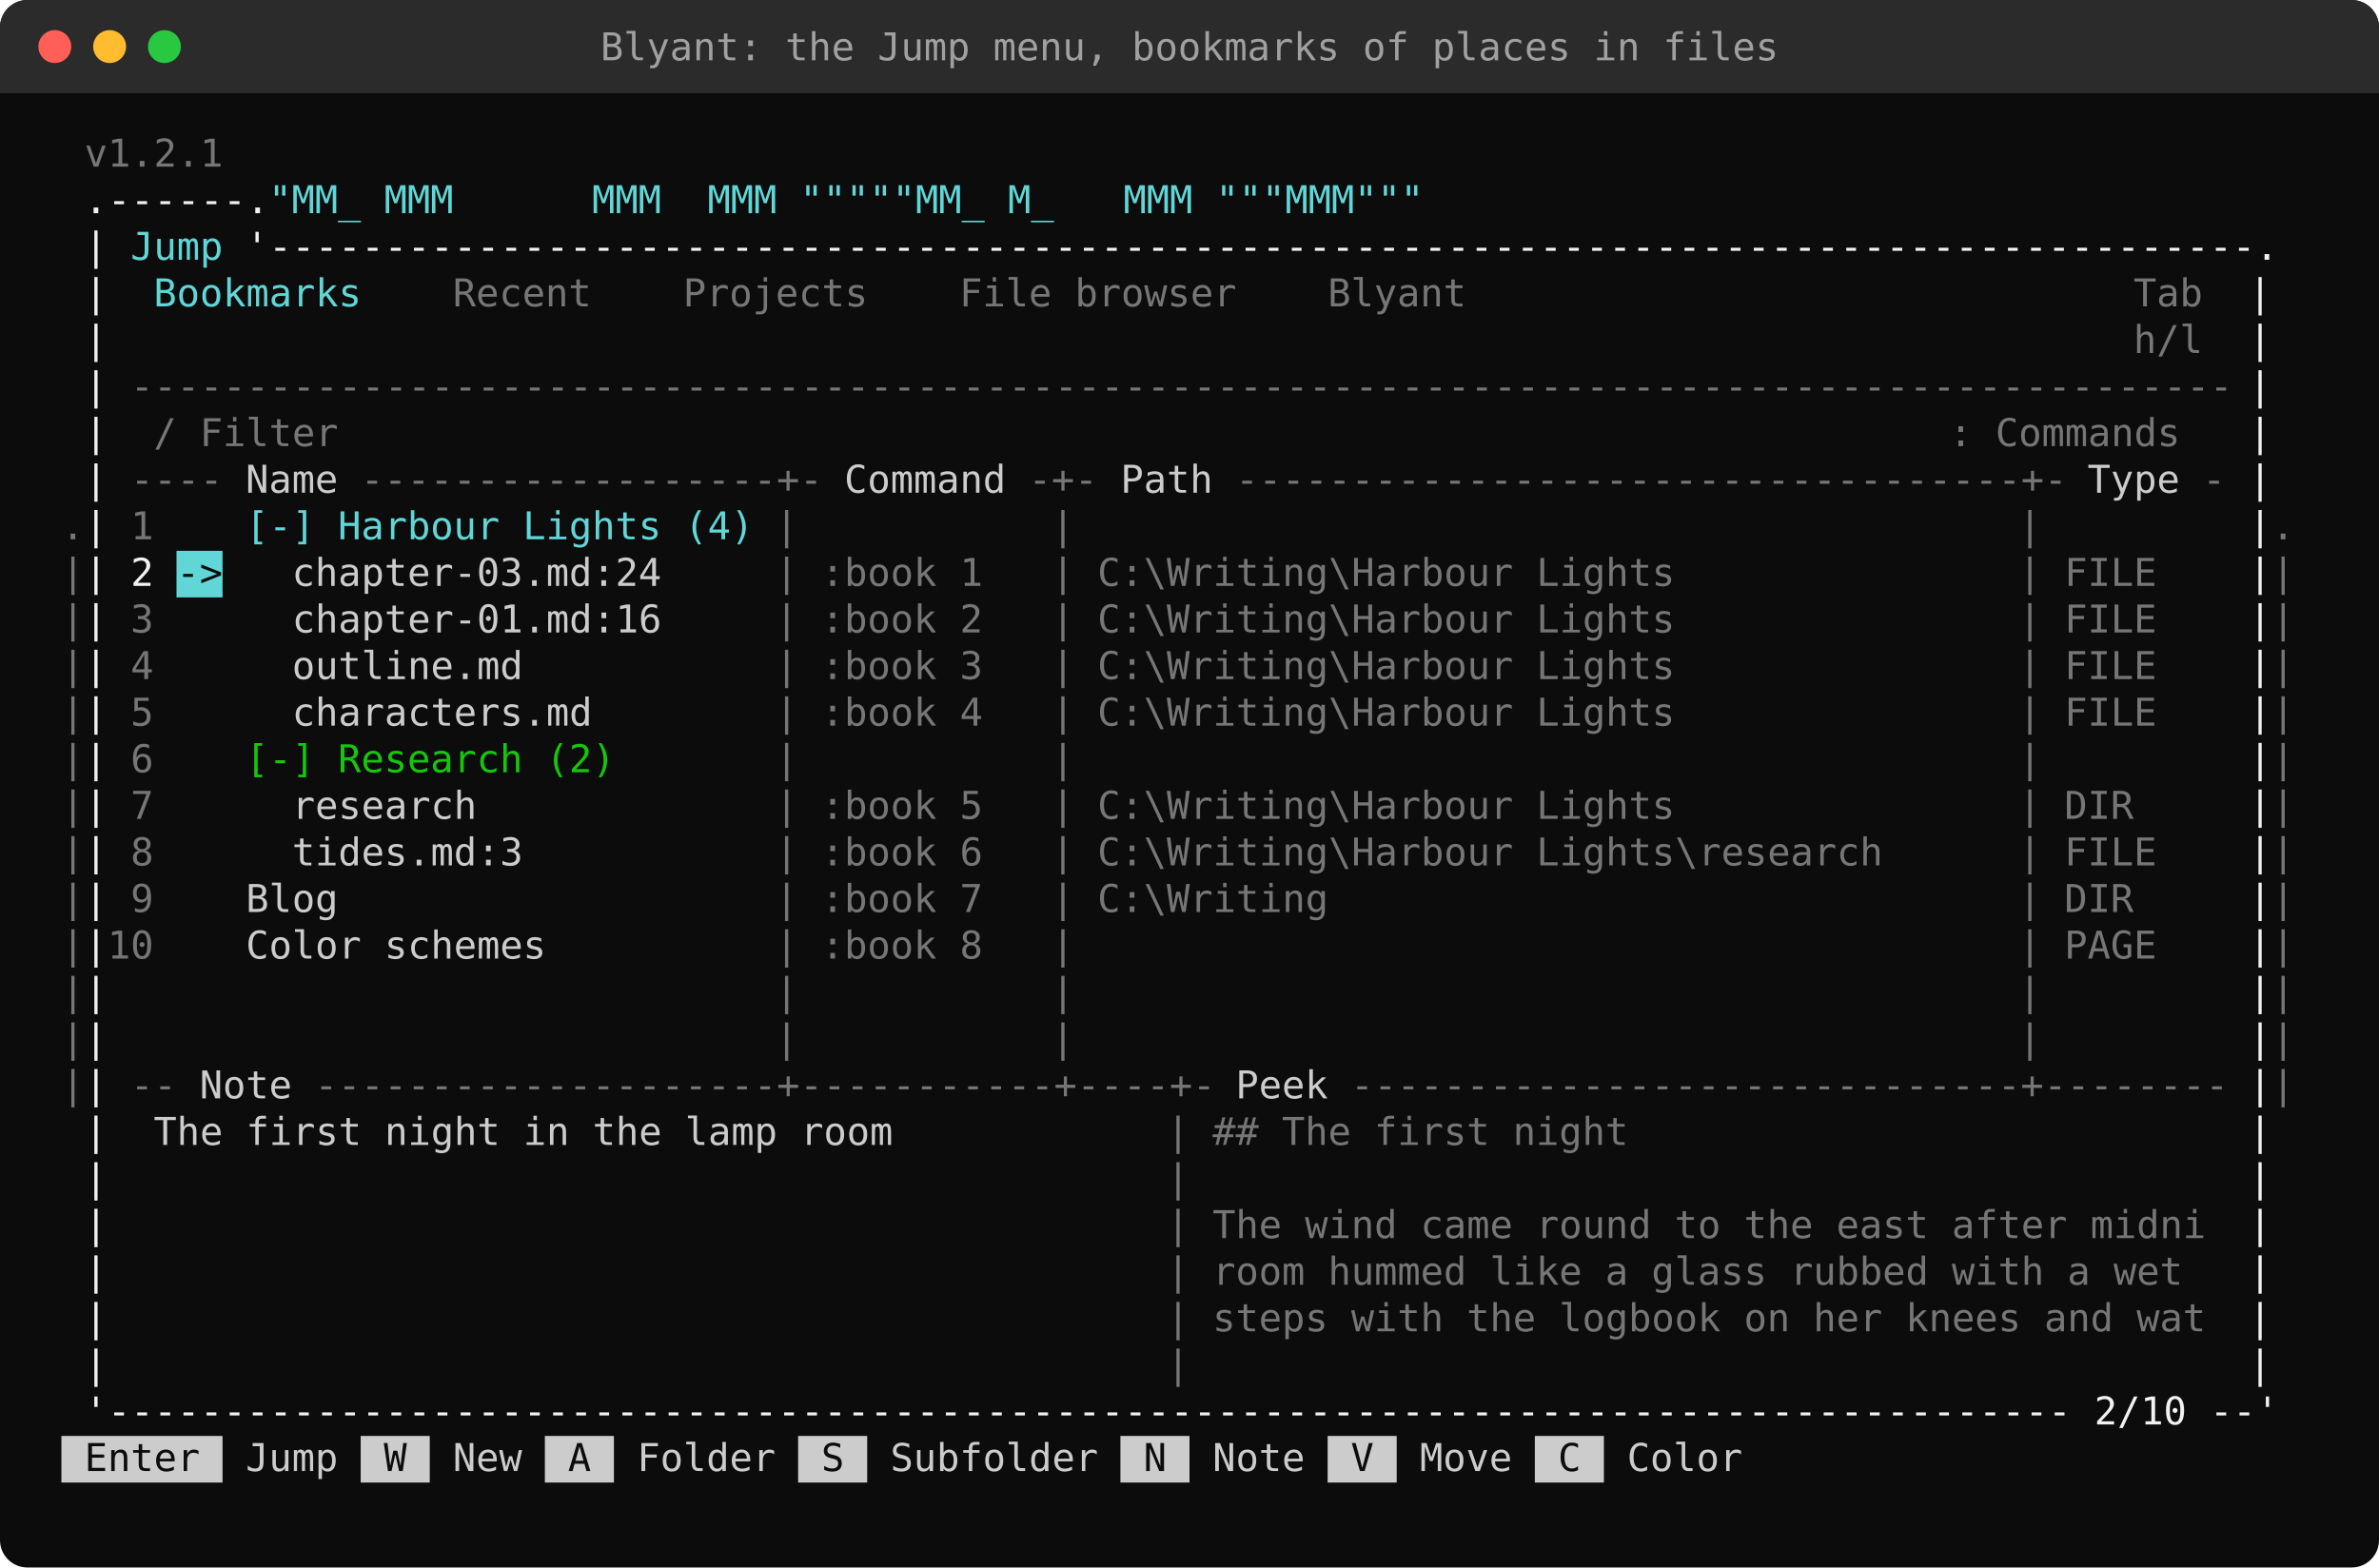
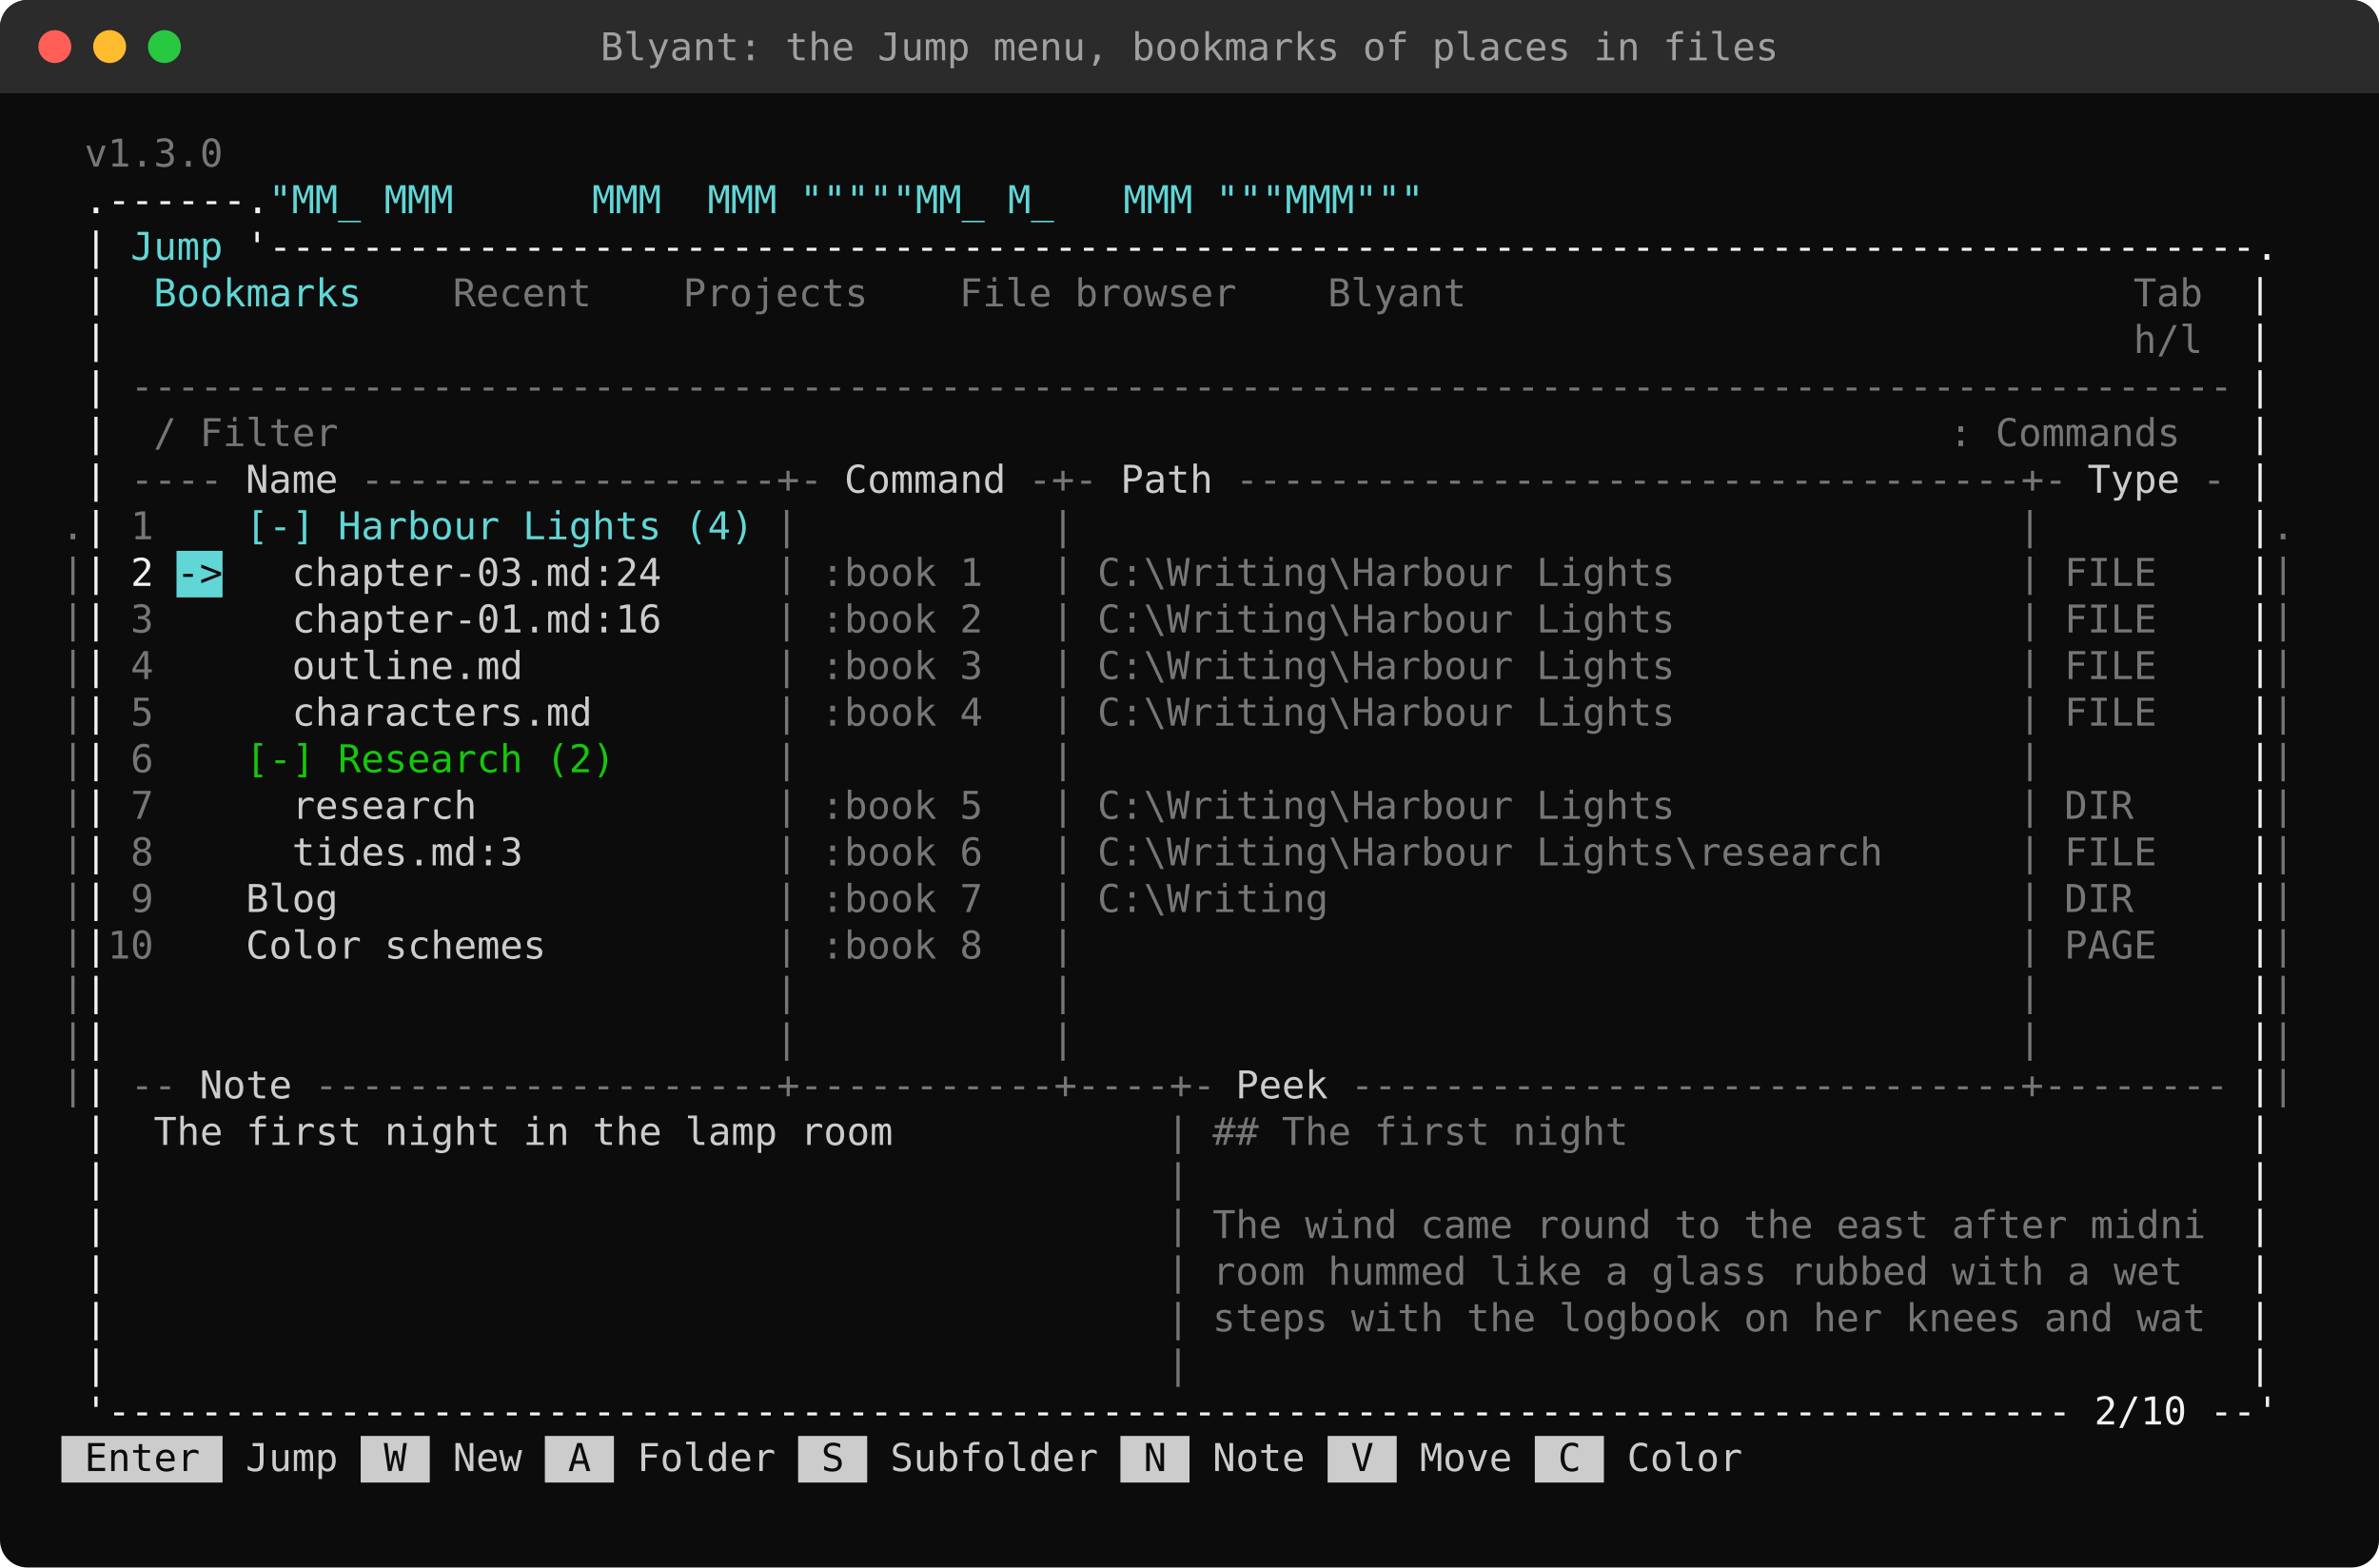
<svg xmlns="http://www.w3.org/2000/svg" width="868" height="572" viewBox="0 0 868 572">
  <style>text{font-family:"Cascadia Mono","Cascadia Code",Consolas,"DejaVu Sans Mono",Menlo,monospace;font-size:14px;white-space:pre}</style>
  <rect width="100%" height="100%" rx="10" fill="#0C0C0C" />
  <rect width="100%" height="34" rx="10" fill="#2B2B2B" />
  <rect y="24" width="100%" height="10" fill="#2B2B2B" />
  <circle cx="20" cy="17" r="6" fill="#FF5F57" />
  <circle cx="40" cy="17" r="6" fill="#FEBC2E" />
  <circle cx="60" cy="17" r="6" fill="#28C840" />
  <text x="434.0" y="22" fill="#A0A0A0" text-anchor="middle">Blyant: the Jump menu, bookmarks of places in files</text>
-   <text x="30.8" y="60.8" fill="#767676" textLength="50.4" lengthAdjust="spacingAndGlyphs" xml:space="preserve">v1.2.1</text>
+   <text x="30.8" y="60.8" fill="#767676" textLength="50.4" lengthAdjust="spacingAndGlyphs" xml:space="preserve">v1.3.0</text>
  <text x="30.8" y="77.8" fill="#F2F2F2" textLength="67.2" lengthAdjust="spacingAndGlyphs" xml:space="preserve">.------.</text>
  <text x="98.0" y="77.8" fill="#61D6D6" textLength="420.0" lengthAdjust="spacingAndGlyphs" xml:space="preserve">"MM_ MMM      MMM  MMM """""MM_ M_   MMM """MMM"""</text>
  <text x="30.8" y="94.8" fill="#F2F2F2" textLength="8.4" lengthAdjust="spacingAndGlyphs" xml:space="preserve">|</text>
  <text x="39.2" y="94.8" fill="#61D6D6" textLength="42.0" lengthAdjust="spacingAndGlyphs" xml:space="preserve"> Jump</text>
  <text x="89.6" y="94.8" fill="#F2F2F2" textLength="739.2" lengthAdjust="spacingAndGlyphs" xml:space="preserve">'--------------------------------------------------------------------------------------.</text>
  <text x="30.8" y="111.8" fill="#F2F2F2" textLength="8.4" lengthAdjust="spacingAndGlyphs" xml:space="preserve">|</text>
  <text x="47.6" y="111.8" fill="#61D6D6" textLength="84.0" lengthAdjust="spacingAndGlyphs" xml:space="preserve"> Bookmarks</text>
  <text x="156.8" y="111.8" fill="#767676" textLength="58.8" lengthAdjust="spacingAndGlyphs" xml:space="preserve"> Recent</text>
  <text x="240.8" y="111.8" fill="#767676" textLength="75.6" lengthAdjust="spacingAndGlyphs" xml:space="preserve"> Projects</text>
  <text x="341.6" y="111.8" fill="#767676" textLength="109.2" lengthAdjust="spacingAndGlyphs" xml:space="preserve"> File browser</text>
  <text x="476.0" y="111.8" fill="#767676" textLength="58.8" lengthAdjust="spacingAndGlyphs" xml:space="preserve"> Blyant</text>
  <text x="778.4" y="111.8" fill="#767676" textLength="25.2" lengthAdjust="spacingAndGlyphs" xml:space="preserve">Tab</text>
  <text x="820.4" y="111.8" fill="#F2F2F2" textLength="8.4" lengthAdjust="spacingAndGlyphs" xml:space="preserve">|</text>
  <text x="30.8" y="128.8" fill="#F2F2F2" textLength="8.4" lengthAdjust="spacingAndGlyphs" xml:space="preserve">|</text>
  <text x="778.4" y="128.8" fill="#767676" textLength="25.2" lengthAdjust="spacingAndGlyphs" xml:space="preserve">h/l</text>
  <text x="820.4" y="128.8" fill="#F2F2F2" textLength="8.4" lengthAdjust="spacingAndGlyphs" xml:space="preserve">|</text>
  <text x="30.8" y="145.8" fill="#F2F2F2" textLength="8.4" lengthAdjust="spacingAndGlyphs" xml:space="preserve">|</text>
  <text x="47.6" y="145.8" fill="#767676" textLength="764.4" lengthAdjust="spacingAndGlyphs" xml:space="preserve">-------------------------------------------------------------------------------------------</text>
  <text x="820.4" y="145.8" fill="#F2F2F2" textLength="8.4" lengthAdjust="spacingAndGlyphs" xml:space="preserve">|</text>
  <text x="30.8" y="162.8" fill="#F2F2F2" textLength="8.4" lengthAdjust="spacingAndGlyphs" xml:space="preserve">|</text>
  <text x="56.0" y="162.8" fill="#767676" textLength="67.2" lengthAdjust="spacingAndGlyphs" xml:space="preserve">/ Filter</text>
  <text x="711.2" y="162.8" fill="#767676" textLength="84.0" lengthAdjust="spacingAndGlyphs" xml:space="preserve">: Commands</text>
  <text x="820.4" y="162.8" fill="#F2F2F2" textLength="8.4" lengthAdjust="spacingAndGlyphs" xml:space="preserve">|</text>
  <text x="30.8" y="179.8" fill="#F2F2F2" textLength="8.4" lengthAdjust="spacingAndGlyphs" xml:space="preserve">|</text>
  <text x="47.6" y="179.8" fill="#767676" textLength="33.6" lengthAdjust="spacingAndGlyphs" xml:space="preserve">----</text>
  <text x="81.2" y="179.8" fill="#CCCCCC" textLength="42.0" lengthAdjust="spacingAndGlyphs" xml:space="preserve"> Name</text>
  <text x="131.6" y="179.8" fill="#767676" textLength="168.0" lengthAdjust="spacingAndGlyphs" xml:space="preserve">------------------+-</text>
  <text x="299.6" y="179.8" fill="#CCCCCC" textLength="67.2" lengthAdjust="spacingAndGlyphs" xml:space="preserve"> Command</text>
  <text x="375.2" y="179.8" fill="#767676" textLength="25.2" lengthAdjust="spacingAndGlyphs" xml:space="preserve">-+-</text>
  <text x="400.4" y="179.8" fill="#CCCCCC" textLength="42.0" lengthAdjust="spacingAndGlyphs" xml:space="preserve"> Path</text>
  <text x="450.8" y="179.8" fill="#767676" textLength="302.4" lengthAdjust="spacingAndGlyphs" xml:space="preserve">----------------------------------+-</text>
  <text x="753.2" y="179.8" fill="#CCCCCC" textLength="42.0" lengthAdjust="spacingAndGlyphs" xml:space="preserve"> Type</text>
  <text x="803.6" y="179.8" fill="#767676" textLength="8.4" lengthAdjust="spacingAndGlyphs" xml:space="preserve">-</text>
  <text x="820.4" y="179.8" fill="#F2F2F2" textLength="8.4" lengthAdjust="spacingAndGlyphs" xml:space="preserve">|</text>
  <text x="22.4" y="196.8" fill="#767676" textLength="8.4" lengthAdjust="spacingAndGlyphs" xml:space="preserve">.</text>
  <text x="30.8" y="196.8" fill="#F2F2F2" textLength="8.4" lengthAdjust="spacingAndGlyphs" xml:space="preserve">|</text>
  <text x="39.2" y="196.8" fill="#767676" textLength="16.8" lengthAdjust="spacingAndGlyphs" xml:space="preserve"> 1</text>
  <text x="89.6" y="196.8" fill="#61D6D6" textLength="184.8" lengthAdjust="spacingAndGlyphs" xml:space="preserve">[-] Harbour Lights (4)</text>
  <text x="282.8" y="196.8" fill="#767676" textLength="8.4" lengthAdjust="spacingAndGlyphs" xml:space="preserve">|</text>
  <text x="383.6" y="196.8" fill="#767676" textLength="8.4" lengthAdjust="spacingAndGlyphs" xml:space="preserve">|</text>
  <text x="736.4" y="196.8" fill="#767676" textLength="8.4" lengthAdjust="spacingAndGlyphs" xml:space="preserve">|</text>
  <text x="820.4" y="196.8" fill="#F2F2F2" textLength="8.4" lengthAdjust="spacingAndGlyphs" xml:space="preserve">|</text>
  <text x="828.8" y="196.8" fill="#767676" textLength="8.4" lengthAdjust="spacingAndGlyphs" xml:space="preserve">.</text>
  <rect x="64.4" y="201" width="16.8" height="17" fill="#61D6D6" />
  <text x="22.4" y="213.8" fill="#767676" textLength="8.4" lengthAdjust="spacingAndGlyphs" xml:space="preserve">|</text>
  <text x="30.8" y="213.8" fill="#F2F2F2" textLength="25.2" lengthAdjust="spacingAndGlyphs" xml:space="preserve">| 2</text>
  <text x="64.4" y="213.8" fill="#0C0C0C" textLength="16.8" lengthAdjust="spacingAndGlyphs" xml:space="preserve">-&gt;</text>
  <text x="81.2" y="213.8" fill="#CCCCCC" textLength="159.6" lengthAdjust="spacingAndGlyphs" xml:space="preserve">   chapter-03.md:24</text>
  <text x="282.8" y="213.8" fill="#767676" textLength="8.4" lengthAdjust="spacingAndGlyphs" xml:space="preserve">|</text>
  <text x="299.6" y="213.8" fill="#767676" textLength="58.8" lengthAdjust="spacingAndGlyphs" xml:space="preserve">:book 1</text>
  <text x="383.6" y="213.8" fill="#767676" textLength="8.4" lengthAdjust="spacingAndGlyphs" xml:space="preserve">|</text>
  <text x="400.4" y="213.8" fill="#767676" textLength="210.0" lengthAdjust="spacingAndGlyphs" xml:space="preserve">C:\Writing\Harbour Lights</text>
  <text x="736.4" y="213.8" fill="#767676" textLength="8.4" lengthAdjust="spacingAndGlyphs" xml:space="preserve">|</text>
  <text x="753.2" y="213.8" fill="#767676" textLength="33.6" lengthAdjust="spacingAndGlyphs" xml:space="preserve">FILE</text>
  <text x="820.4" y="213.8" fill="#F2F2F2" textLength="8.4" lengthAdjust="spacingAndGlyphs" xml:space="preserve">|</text>
  <text x="828.8" y="213.8" fill="#767676" textLength="8.4" lengthAdjust="spacingAndGlyphs" xml:space="preserve">|</text>
  <text x="22.4" y="230.8" fill="#767676" textLength="8.4" lengthAdjust="spacingAndGlyphs" xml:space="preserve">|</text>
  <text x="30.8" y="230.8" fill="#F2F2F2" textLength="8.4" lengthAdjust="spacingAndGlyphs" xml:space="preserve">|</text>
  <text x="39.2" y="230.8" fill="#767676" textLength="16.8" lengthAdjust="spacingAndGlyphs" xml:space="preserve"> 3</text>
  <text x="64.4" y="230.8" fill="#CCCCCC" textLength="176.4" lengthAdjust="spacingAndGlyphs" xml:space="preserve">     chapter-01.md:16</text>
  <text x="282.8" y="230.8" fill="#767676" textLength="8.4" lengthAdjust="spacingAndGlyphs" xml:space="preserve">|</text>
  <text x="299.6" y="230.8" fill="#767676" textLength="58.8" lengthAdjust="spacingAndGlyphs" xml:space="preserve">:book 2</text>
  <text x="383.6" y="230.8" fill="#767676" textLength="8.4" lengthAdjust="spacingAndGlyphs" xml:space="preserve">|</text>
  <text x="400.4" y="230.8" fill="#767676" textLength="210.0" lengthAdjust="spacingAndGlyphs" xml:space="preserve">C:\Writing\Harbour Lights</text>
  <text x="736.4" y="230.8" fill="#767676" textLength="8.4" lengthAdjust="spacingAndGlyphs" xml:space="preserve">|</text>
  <text x="753.2" y="230.8" fill="#767676" textLength="33.6" lengthAdjust="spacingAndGlyphs" xml:space="preserve">FILE</text>
  <text x="820.4" y="230.8" fill="#F2F2F2" textLength="8.4" lengthAdjust="spacingAndGlyphs" xml:space="preserve">|</text>
  <text x="828.8" y="230.8" fill="#767676" textLength="8.4" lengthAdjust="spacingAndGlyphs" xml:space="preserve">|</text>
  <text x="22.4" y="247.8" fill="#767676" textLength="8.4" lengthAdjust="spacingAndGlyphs" xml:space="preserve">|</text>
  <text x="30.8" y="247.8" fill="#F2F2F2" textLength="8.4" lengthAdjust="spacingAndGlyphs" xml:space="preserve">|</text>
  <text x="39.2" y="247.8" fill="#767676" textLength="16.8" lengthAdjust="spacingAndGlyphs" xml:space="preserve"> 4</text>
  <text x="64.4" y="247.8" fill="#CCCCCC" textLength="126.0" lengthAdjust="spacingAndGlyphs" xml:space="preserve">     outline.md</text>
  <text x="282.8" y="247.8" fill="#767676" textLength="8.4" lengthAdjust="spacingAndGlyphs" xml:space="preserve">|</text>
  <text x="299.6" y="247.8" fill="#767676" textLength="58.8" lengthAdjust="spacingAndGlyphs" xml:space="preserve">:book 3</text>
  <text x="383.6" y="247.8" fill="#767676" textLength="8.4" lengthAdjust="spacingAndGlyphs" xml:space="preserve">|</text>
  <text x="400.4" y="247.8" fill="#767676" textLength="210.0" lengthAdjust="spacingAndGlyphs" xml:space="preserve">C:\Writing\Harbour Lights</text>
  <text x="736.4" y="247.8" fill="#767676" textLength="8.4" lengthAdjust="spacingAndGlyphs" xml:space="preserve">|</text>
  <text x="753.2" y="247.8" fill="#767676" textLength="33.6" lengthAdjust="spacingAndGlyphs" xml:space="preserve">FILE</text>
  <text x="820.4" y="247.8" fill="#F2F2F2" textLength="8.4" lengthAdjust="spacingAndGlyphs" xml:space="preserve">|</text>
  <text x="828.8" y="247.8" fill="#767676" textLength="8.4" lengthAdjust="spacingAndGlyphs" xml:space="preserve">|</text>
  <text x="22.4" y="264.8" fill="#767676" textLength="8.4" lengthAdjust="spacingAndGlyphs" xml:space="preserve">|</text>
  <text x="30.8" y="264.8" fill="#F2F2F2" textLength="8.4" lengthAdjust="spacingAndGlyphs" xml:space="preserve">|</text>
  <text x="39.2" y="264.8" fill="#767676" textLength="16.8" lengthAdjust="spacingAndGlyphs" xml:space="preserve"> 5</text>
  <text x="64.4" y="264.8" fill="#CCCCCC" textLength="151.2" lengthAdjust="spacingAndGlyphs" xml:space="preserve">     characters.md</text>
  <text x="282.8" y="264.8" fill="#767676" textLength="8.4" lengthAdjust="spacingAndGlyphs" xml:space="preserve">|</text>
  <text x="299.6" y="264.8" fill="#767676" textLength="58.8" lengthAdjust="spacingAndGlyphs" xml:space="preserve">:book 4</text>
  <text x="383.6" y="264.8" fill="#767676" textLength="8.4" lengthAdjust="spacingAndGlyphs" xml:space="preserve">|</text>
  <text x="400.4" y="264.8" fill="#767676" textLength="210.0" lengthAdjust="spacingAndGlyphs" xml:space="preserve">C:\Writing\Harbour Lights</text>
  <text x="736.4" y="264.8" fill="#767676" textLength="8.4" lengthAdjust="spacingAndGlyphs" xml:space="preserve">|</text>
  <text x="753.2" y="264.8" fill="#767676" textLength="33.6" lengthAdjust="spacingAndGlyphs" xml:space="preserve">FILE</text>
  <text x="820.4" y="264.8" fill="#F2F2F2" textLength="8.4" lengthAdjust="spacingAndGlyphs" xml:space="preserve">|</text>
  <text x="828.8" y="264.8" fill="#767676" textLength="8.4" lengthAdjust="spacingAndGlyphs" xml:space="preserve">|</text>
  <text x="22.4" y="281.8" fill="#767676" textLength="8.4" lengthAdjust="spacingAndGlyphs" xml:space="preserve">|</text>
  <text x="30.8" y="281.8" fill="#F2F2F2" textLength="8.4" lengthAdjust="spacingAndGlyphs" xml:space="preserve">|</text>
  <text x="39.2" y="281.8" fill="#767676" textLength="16.8" lengthAdjust="spacingAndGlyphs" xml:space="preserve"> 6</text>
  <text x="89.6" y="281.8" fill="#16C60C" textLength="134.4" lengthAdjust="spacingAndGlyphs" xml:space="preserve">[-] Research (2)</text>
  <text x="282.8" y="281.8" fill="#767676" textLength="8.4" lengthAdjust="spacingAndGlyphs" xml:space="preserve">|</text>
  <text x="383.6" y="281.8" fill="#767676" textLength="8.4" lengthAdjust="spacingAndGlyphs" xml:space="preserve">|</text>
  <text x="736.4" y="281.8" fill="#767676" textLength="8.4" lengthAdjust="spacingAndGlyphs" xml:space="preserve">|</text>
  <text x="820.4" y="281.8" fill="#F2F2F2" textLength="8.4" lengthAdjust="spacingAndGlyphs" xml:space="preserve">|</text>
  <text x="828.8" y="281.8" fill="#767676" textLength="8.4" lengthAdjust="spacingAndGlyphs" xml:space="preserve">|</text>
  <text x="22.4" y="298.8" fill="#767676" textLength="8.4" lengthAdjust="spacingAndGlyphs" xml:space="preserve">|</text>
  <text x="30.8" y="298.8" fill="#F2F2F2" textLength="8.4" lengthAdjust="spacingAndGlyphs" xml:space="preserve">|</text>
  <text x="39.2" y="298.8" fill="#767676" textLength="16.8" lengthAdjust="spacingAndGlyphs" xml:space="preserve"> 7</text>
  <text x="64.4" y="298.8" fill="#CCCCCC" textLength="109.2" lengthAdjust="spacingAndGlyphs" xml:space="preserve">     research</text>
  <text x="282.8" y="298.8" fill="#767676" textLength="8.4" lengthAdjust="spacingAndGlyphs" xml:space="preserve">|</text>
  <text x="299.6" y="298.8" fill="#767676" textLength="58.8" lengthAdjust="spacingAndGlyphs" xml:space="preserve">:book 5</text>
  <text x="383.6" y="298.8" fill="#767676" textLength="8.4" lengthAdjust="spacingAndGlyphs" xml:space="preserve">|</text>
  <text x="400.4" y="298.8" fill="#767676" textLength="210.0" lengthAdjust="spacingAndGlyphs" xml:space="preserve">C:\Writing\Harbour Lights</text>
  <text x="736.4" y="298.8" fill="#767676" textLength="8.4" lengthAdjust="spacingAndGlyphs" xml:space="preserve">|</text>
  <text x="753.2" y="298.8" fill="#767676" textLength="25.2" lengthAdjust="spacingAndGlyphs" xml:space="preserve">DIR</text>
  <text x="820.4" y="298.8" fill="#F2F2F2" textLength="8.4" lengthAdjust="spacingAndGlyphs" xml:space="preserve">|</text>
  <text x="828.8" y="298.8" fill="#767676" textLength="8.4" lengthAdjust="spacingAndGlyphs" xml:space="preserve">|</text>
  <text x="22.4" y="315.8" fill="#767676" textLength="8.4" lengthAdjust="spacingAndGlyphs" xml:space="preserve">|</text>
  <text x="30.8" y="315.8" fill="#F2F2F2" textLength="8.4" lengthAdjust="spacingAndGlyphs" xml:space="preserve">|</text>
  <text x="39.2" y="315.8" fill="#767676" textLength="16.8" lengthAdjust="spacingAndGlyphs" xml:space="preserve"> 8</text>
  <text x="64.4" y="315.8" fill="#CCCCCC" textLength="126.0" lengthAdjust="spacingAndGlyphs" xml:space="preserve">     tides.md:3</text>
  <text x="282.8" y="315.8" fill="#767676" textLength="8.4" lengthAdjust="spacingAndGlyphs" xml:space="preserve">|</text>
  <text x="299.6" y="315.8" fill="#767676" textLength="58.8" lengthAdjust="spacingAndGlyphs" xml:space="preserve">:book 6</text>
  <text x="383.6" y="315.8" fill="#767676" textLength="8.4" lengthAdjust="spacingAndGlyphs" xml:space="preserve">|</text>
  <text x="400.4" y="315.8" fill="#767676" textLength="285.6" lengthAdjust="spacingAndGlyphs" xml:space="preserve">C:\Writing\Harbour Lights\research</text>
  <text x="736.4" y="315.8" fill="#767676" textLength="8.4" lengthAdjust="spacingAndGlyphs" xml:space="preserve">|</text>
  <text x="753.2" y="315.8" fill="#767676" textLength="33.6" lengthAdjust="spacingAndGlyphs" xml:space="preserve">FILE</text>
  <text x="820.4" y="315.8" fill="#F2F2F2" textLength="8.4" lengthAdjust="spacingAndGlyphs" xml:space="preserve">|</text>
  <text x="828.8" y="315.8" fill="#767676" textLength="8.4" lengthAdjust="spacingAndGlyphs" xml:space="preserve">|</text>
  <text x="22.4" y="332.8" fill="#767676" textLength="8.4" lengthAdjust="spacingAndGlyphs" xml:space="preserve">|</text>
  <text x="30.8" y="332.8" fill="#F2F2F2" textLength="8.4" lengthAdjust="spacingAndGlyphs" xml:space="preserve">|</text>
  <text x="39.2" y="332.8" fill="#767676" textLength="16.8" lengthAdjust="spacingAndGlyphs" xml:space="preserve"> 9</text>
  <text x="64.4" y="332.8" fill="#CCCCCC" textLength="58.8" lengthAdjust="spacingAndGlyphs" xml:space="preserve">   Blog</text>
  <text x="282.8" y="332.8" fill="#767676" textLength="8.4" lengthAdjust="spacingAndGlyphs" xml:space="preserve">|</text>
  <text x="299.6" y="332.8" fill="#767676" textLength="58.8" lengthAdjust="spacingAndGlyphs" xml:space="preserve">:book 7</text>
  <text x="383.6" y="332.8" fill="#767676" textLength="8.4" lengthAdjust="spacingAndGlyphs" xml:space="preserve">|</text>
  <text x="400.4" y="332.8" fill="#767676" textLength="84.0" lengthAdjust="spacingAndGlyphs" xml:space="preserve">C:\Writing</text>
  <text x="736.4" y="332.8" fill="#767676" textLength="8.4" lengthAdjust="spacingAndGlyphs" xml:space="preserve">|</text>
  <text x="753.2" y="332.8" fill="#767676" textLength="25.2" lengthAdjust="spacingAndGlyphs" xml:space="preserve">DIR</text>
  <text x="820.4" y="332.8" fill="#F2F2F2" textLength="8.4" lengthAdjust="spacingAndGlyphs" xml:space="preserve">|</text>
  <text x="828.8" y="332.8" fill="#767676" textLength="8.4" lengthAdjust="spacingAndGlyphs" xml:space="preserve">|</text>
  <text x="22.4" y="349.8" fill="#767676" textLength="8.4" lengthAdjust="spacingAndGlyphs" xml:space="preserve">|</text>
  <text x="30.8" y="349.8" fill="#F2F2F2" textLength="8.4" lengthAdjust="spacingAndGlyphs" xml:space="preserve">|</text>
  <text x="39.2" y="349.8" fill="#767676" textLength="16.8" lengthAdjust="spacingAndGlyphs" xml:space="preserve">10</text>
  <text x="64.4" y="349.8" fill="#CCCCCC" textLength="134.4" lengthAdjust="spacingAndGlyphs" xml:space="preserve">   Color schemes</text>
  <text x="282.8" y="349.8" fill="#767676" textLength="8.4" lengthAdjust="spacingAndGlyphs" xml:space="preserve">|</text>
  <text x="299.6" y="349.8" fill="#767676" textLength="58.8" lengthAdjust="spacingAndGlyphs" xml:space="preserve">:book 8</text>
  <text x="383.6" y="349.8" fill="#767676" textLength="8.4" lengthAdjust="spacingAndGlyphs" xml:space="preserve">|</text>
  <text x="736.4" y="349.8" fill="#767676" textLength="8.4" lengthAdjust="spacingAndGlyphs" xml:space="preserve">|</text>
  <text x="753.2" y="349.8" fill="#767676" textLength="33.6" lengthAdjust="spacingAndGlyphs" xml:space="preserve">PAGE</text>
  <text x="820.4" y="349.8" fill="#F2F2F2" textLength="8.4" lengthAdjust="spacingAndGlyphs" xml:space="preserve">|</text>
  <text x="828.8" y="349.8" fill="#767676" textLength="8.4" lengthAdjust="spacingAndGlyphs" xml:space="preserve">|</text>
  <text x="22.4" y="366.8" fill="#767676" textLength="8.4" lengthAdjust="spacingAndGlyphs" xml:space="preserve">|</text>
  <text x="30.8" y="366.8" fill="#F2F2F2" textLength="8.4" lengthAdjust="spacingAndGlyphs" xml:space="preserve">|</text>
  <text x="282.8" y="366.8" fill="#767676" textLength="8.4" lengthAdjust="spacingAndGlyphs" xml:space="preserve">|</text>
  <text x="383.6" y="366.8" fill="#767676" textLength="8.4" lengthAdjust="spacingAndGlyphs" xml:space="preserve">|</text>
  <text x="736.4" y="366.8" fill="#767676" textLength="8.4" lengthAdjust="spacingAndGlyphs" xml:space="preserve">|</text>
  <text x="820.4" y="366.8" fill="#F2F2F2" textLength="8.4" lengthAdjust="spacingAndGlyphs" xml:space="preserve">|</text>
  <text x="828.8" y="366.8" fill="#767676" textLength="8.4" lengthAdjust="spacingAndGlyphs" xml:space="preserve">|</text>
  <text x="22.4" y="383.8" fill="#767676" textLength="8.4" lengthAdjust="spacingAndGlyphs" xml:space="preserve">|</text>
  <text x="30.8" y="383.8" fill="#F2F2F2" textLength="8.4" lengthAdjust="spacingAndGlyphs" xml:space="preserve">|</text>
  <text x="282.8" y="383.8" fill="#767676" textLength="8.4" lengthAdjust="spacingAndGlyphs" xml:space="preserve">|</text>
  <text x="383.6" y="383.8" fill="#767676" textLength="8.4" lengthAdjust="spacingAndGlyphs" xml:space="preserve">|</text>
  <text x="736.4" y="383.8" fill="#767676" textLength="8.4" lengthAdjust="spacingAndGlyphs" xml:space="preserve">|</text>
  <text x="820.4" y="383.8" fill="#F2F2F2" textLength="8.4" lengthAdjust="spacingAndGlyphs" xml:space="preserve">|</text>
  <text x="828.8" y="383.8" fill="#767676" textLength="8.4" lengthAdjust="spacingAndGlyphs" xml:space="preserve">|</text>
  <text x="22.4" y="400.8" fill="#767676" textLength="8.4" lengthAdjust="spacingAndGlyphs" xml:space="preserve">|</text>
  <text x="30.8" y="400.8" fill="#F2F2F2" textLength="8.4" lengthAdjust="spacingAndGlyphs" xml:space="preserve">|</text>
  <text x="47.6" y="400.8" fill="#767676" textLength="16.8" lengthAdjust="spacingAndGlyphs" xml:space="preserve">--</text>
  <text x="64.4" y="400.8" fill="#CCCCCC" textLength="42.0" lengthAdjust="spacingAndGlyphs" xml:space="preserve"> Note</text>
  <text x="114.8" y="400.8" fill="#767676" textLength="327.6" lengthAdjust="spacingAndGlyphs" xml:space="preserve">--------------------+-----------+----+-</text>
  <text x="442.4" y="400.8" fill="#CCCCCC" textLength="42.0" lengthAdjust="spacingAndGlyphs" xml:space="preserve"> Peek</text>
  <text x="492.8" y="400.8" fill="#767676" textLength="319.2" lengthAdjust="spacingAndGlyphs" xml:space="preserve">-----------------------------+--------</text>
  <text x="820.4" y="400.8" fill="#F2F2F2" textLength="8.4" lengthAdjust="spacingAndGlyphs" xml:space="preserve">|</text>
  <text x="828.8" y="400.8" fill="#767676" textLength="8.4" lengthAdjust="spacingAndGlyphs" xml:space="preserve">|</text>
  <text x="30.8" y="417.8" fill="#F2F2F2" textLength="8.4" lengthAdjust="spacingAndGlyphs" xml:space="preserve">|</text>
  <text x="39.2" y="417.8" fill="#CCCCCC" textLength="285.6" lengthAdjust="spacingAndGlyphs" xml:space="preserve">  The first night in the lamp room</text>
  <text x="425.6" y="417.8" fill="#767676" textLength="8.4" lengthAdjust="spacingAndGlyphs" xml:space="preserve">|</text>
  <text x="442.4" y="417.8" fill="#767676" textLength="151.2" lengthAdjust="spacingAndGlyphs" xml:space="preserve">## The first night</text>
  <text x="820.4" y="417.8" fill="#F2F2F2" textLength="8.4" lengthAdjust="spacingAndGlyphs" xml:space="preserve">|</text>
  <text x="30.8" y="434.8" fill="#F2F2F2" textLength="8.4" lengthAdjust="spacingAndGlyphs" xml:space="preserve">|</text>
  <text x="425.6" y="434.8" fill="#767676" textLength="8.4" lengthAdjust="spacingAndGlyphs" xml:space="preserve">|</text>
  <text x="820.4" y="434.8" fill="#F2F2F2" textLength="8.4" lengthAdjust="spacingAndGlyphs" xml:space="preserve">|</text>
  <text x="30.8" y="451.8" fill="#F2F2F2" textLength="8.4" lengthAdjust="spacingAndGlyphs" xml:space="preserve">|</text>
  <text x="425.6" y="451.8" fill="#767676" textLength="8.4" lengthAdjust="spacingAndGlyphs" xml:space="preserve">|</text>
  <text x="442.4" y="451.8" fill="#767676" textLength="361.2" lengthAdjust="spacingAndGlyphs" xml:space="preserve">The wind came round to the east after midni</text>
  <text x="820.4" y="451.8" fill="#F2F2F2" textLength="8.4" lengthAdjust="spacingAndGlyphs" xml:space="preserve">|</text>
  <text x="30.8" y="468.8" fill="#F2F2F2" textLength="8.4" lengthAdjust="spacingAndGlyphs" xml:space="preserve">|</text>
  <text x="425.6" y="468.8" fill="#767676" textLength="8.4" lengthAdjust="spacingAndGlyphs" xml:space="preserve">|</text>
  <text x="442.4" y="468.8" fill="#767676" textLength="352.8" lengthAdjust="spacingAndGlyphs" xml:space="preserve">room hummed like a glass rubbed with a wet</text>
  <text x="820.4" y="468.8" fill="#F2F2F2" textLength="8.4" lengthAdjust="spacingAndGlyphs" xml:space="preserve">|</text>
  <text x="30.8" y="485.8" fill="#F2F2F2" textLength="8.4" lengthAdjust="spacingAndGlyphs" xml:space="preserve">|</text>
  <text x="425.6" y="485.8" fill="#767676" textLength="8.4" lengthAdjust="spacingAndGlyphs" xml:space="preserve">|</text>
  <text x="442.4" y="485.8" fill="#767676" textLength="361.2" lengthAdjust="spacingAndGlyphs" xml:space="preserve">steps with the logbook on her knees and wat</text>
  <text x="820.4" y="485.8" fill="#F2F2F2" textLength="8.4" lengthAdjust="spacingAndGlyphs" xml:space="preserve">|</text>
  <text x="30.8" y="502.8" fill="#F2F2F2" textLength="8.4" lengthAdjust="spacingAndGlyphs" xml:space="preserve">|</text>
  <text x="425.6" y="502.8" fill="#767676" textLength="8.4" lengthAdjust="spacingAndGlyphs" xml:space="preserve">|</text>
  <text x="820.4" y="502.8" fill="#F2F2F2" textLength="8.4" lengthAdjust="spacingAndGlyphs" xml:space="preserve">|</text>
  <text x="30.8" y="519.8" fill="#F2F2F2" textLength="798.0" lengthAdjust="spacingAndGlyphs" xml:space="preserve">'------------------------------------------------------------------------------------- 2/10 --'</text>
  <rect x="22.4" y="524" width="58.8" height="17" fill="#CCCCCC" />
  <rect x="131.6" y="524" width="25.2" height="17" fill="#CCCCCC" />
  <rect x="198.8" y="524" width="25.2" height="17" fill="#CCCCCC" />
  <rect x="291.2" y="524" width="25.2" height="17" fill="#CCCCCC" />
  <rect x="408.8" y="524" width="25.2" height="17" fill="#CCCCCC" />
  <rect x="484.4" y="524" width="25.2" height="17" fill="#CCCCCC" />
  <rect x="560.0" y="524" width="25.2" height="17" fill="#CCCCCC" />
  <text x="22.4" y="536.8" fill="#0C0C0C" textLength="50.4" lengthAdjust="spacingAndGlyphs" xml:space="preserve"> Enter</text>
  <text x="81.2" y="536.8" fill="#CCCCCC" textLength="42.0" lengthAdjust="spacingAndGlyphs" xml:space="preserve"> Jump</text>
  <text x="131.6" y="536.8" fill="#0C0C0C" textLength="16.8" lengthAdjust="spacingAndGlyphs" xml:space="preserve"> W</text>
  <text x="156.8" y="536.8" fill="#CCCCCC" textLength="33.6" lengthAdjust="spacingAndGlyphs" xml:space="preserve"> New</text>
  <text x="198.8" y="536.8" fill="#0C0C0C" textLength="16.8" lengthAdjust="spacingAndGlyphs" xml:space="preserve"> A</text>
  <text x="224.0" y="536.8" fill="#CCCCCC" textLength="58.8" lengthAdjust="spacingAndGlyphs" xml:space="preserve"> Folder</text>
  <text x="291.2" y="536.8" fill="#0C0C0C" textLength="16.8" lengthAdjust="spacingAndGlyphs" xml:space="preserve"> S</text>
  <text x="316.4" y="536.8" fill="#CCCCCC" textLength="84.0" lengthAdjust="spacingAndGlyphs" xml:space="preserve"> Subfolder</text>
  <text x="408.8" y="536.8" fill="#0C0C0C" textLength="16.8" lengthAdjust="spacingAndGlyphs" xml:space="preserve"> N</text>
  <text x="434.0" y="536.8" fill="#CCCCCC" textLength="42.0" lengthAdjust="spacingAndGlyphs" xml:space="preserve"> Note</text>
  <text x="484.4" y="536.8" fill="#0C0C0C" textLength="16.8" lengthAdjust="spacingAndGlyphs" xml:space="preserve"> V</text>
  <text x="509.6" y="536.8" fill="#CCCCCC" textLength="42.0" lengthAdjust="spacingAndGlyphs" xml:space="preserve"> Move</text>
  <text x="560.0" y="536.8" fill="#0C0C0C" textLength="16.8" lengthAdjust="spacingAndGlyphs" xml:space="preserve"> C</text>
  <text x="585.2" y="536.8" fill="#CCCCCC" textLength="50.4" lengthAdjust="spacingAndGlyphs" xml:space="preserve"> Color</text>
</svg>
